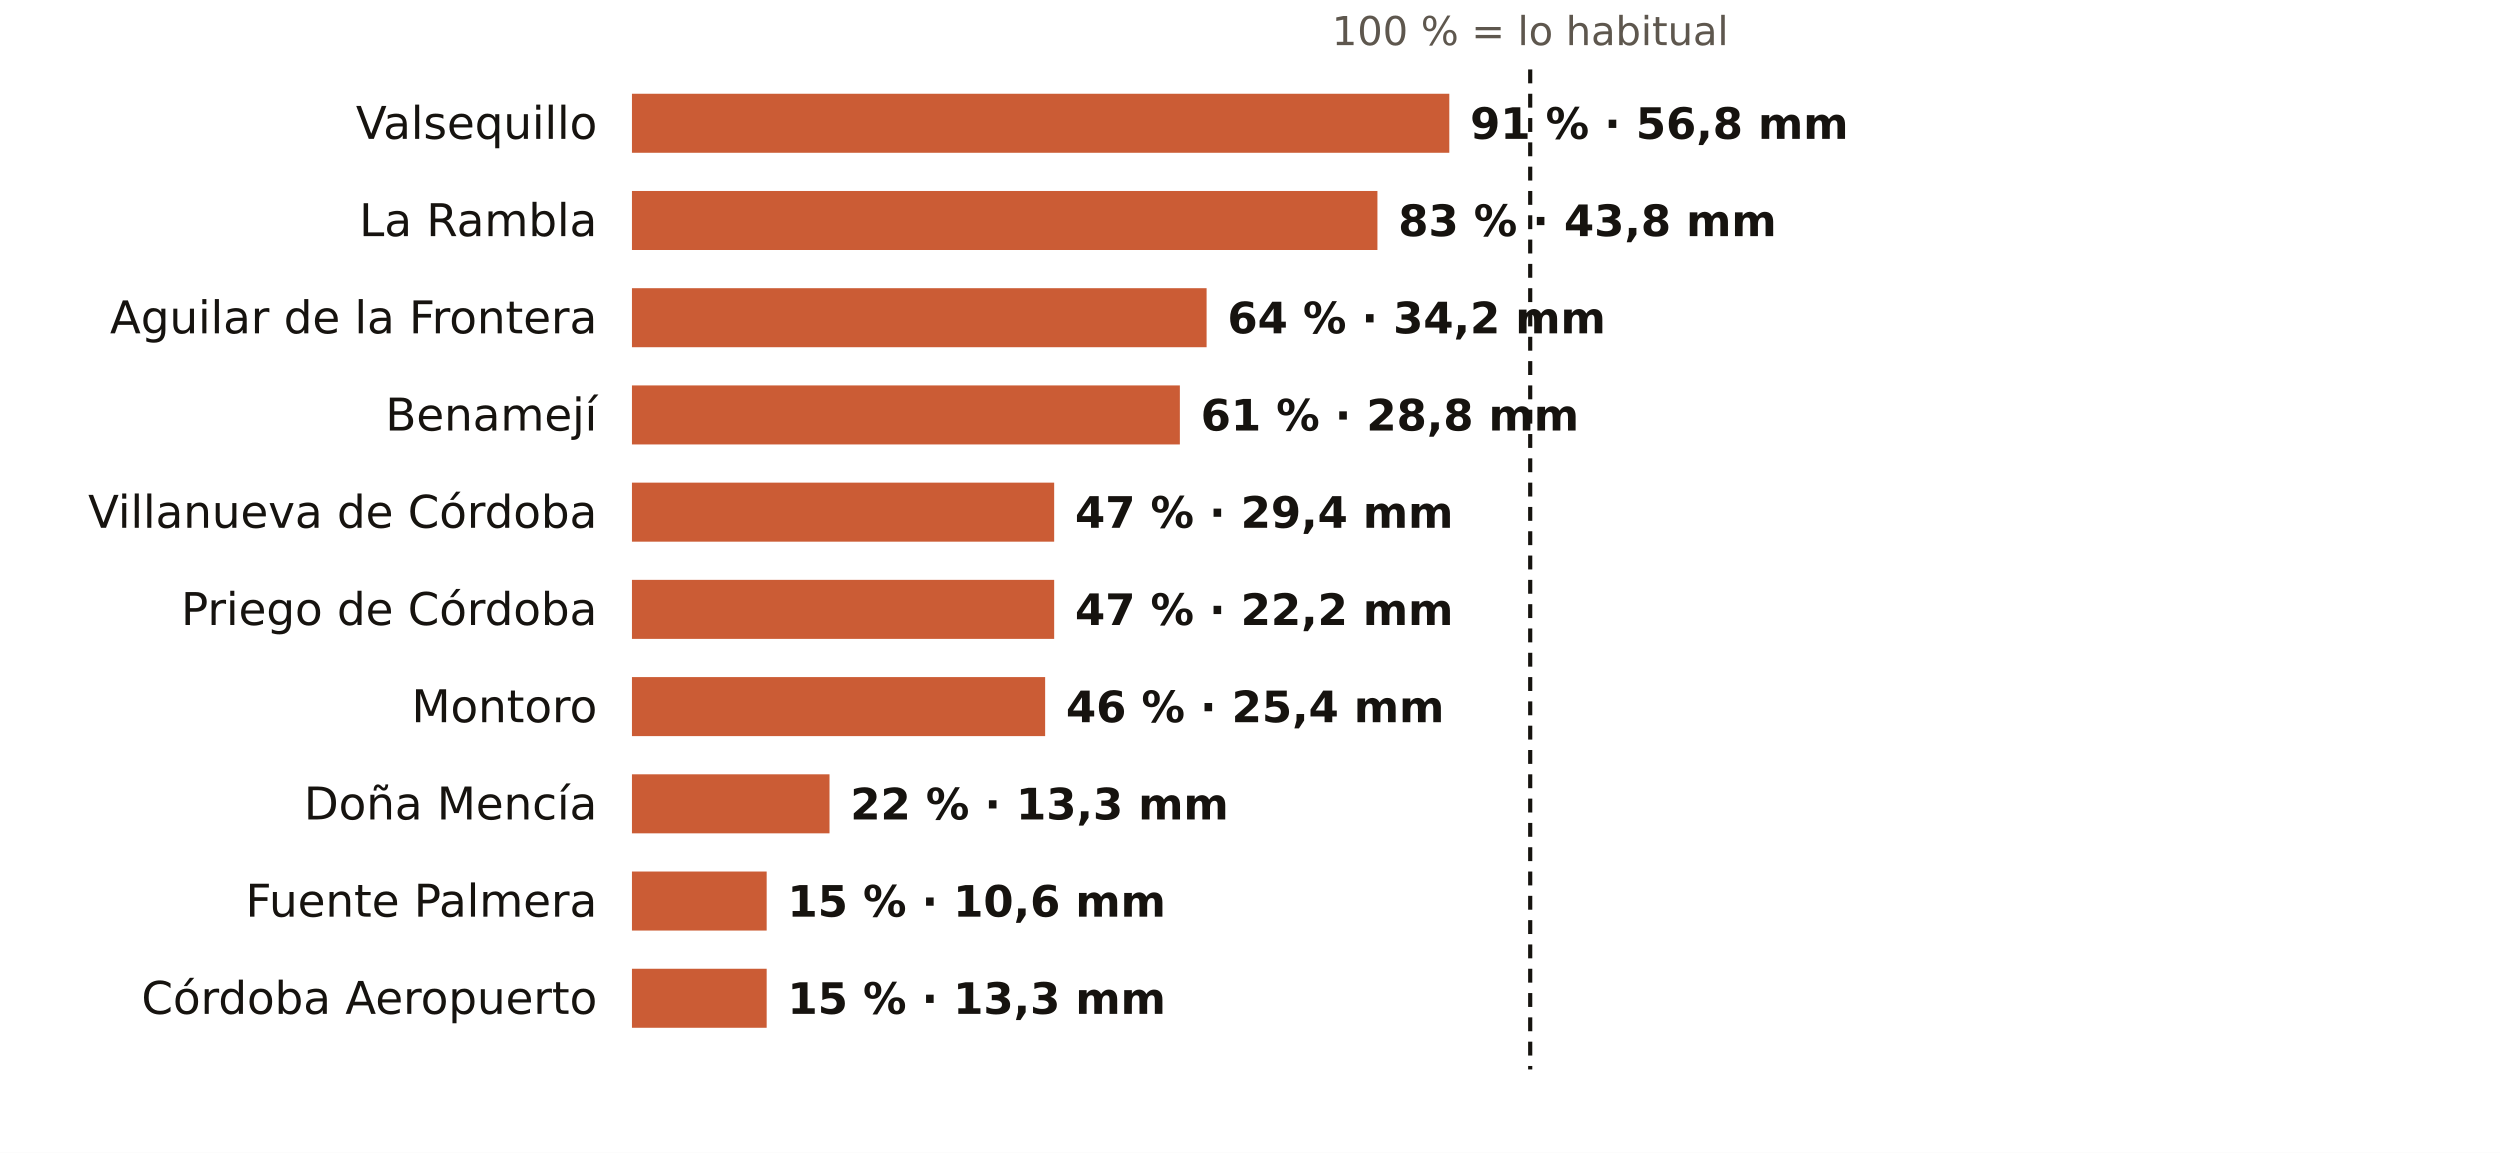
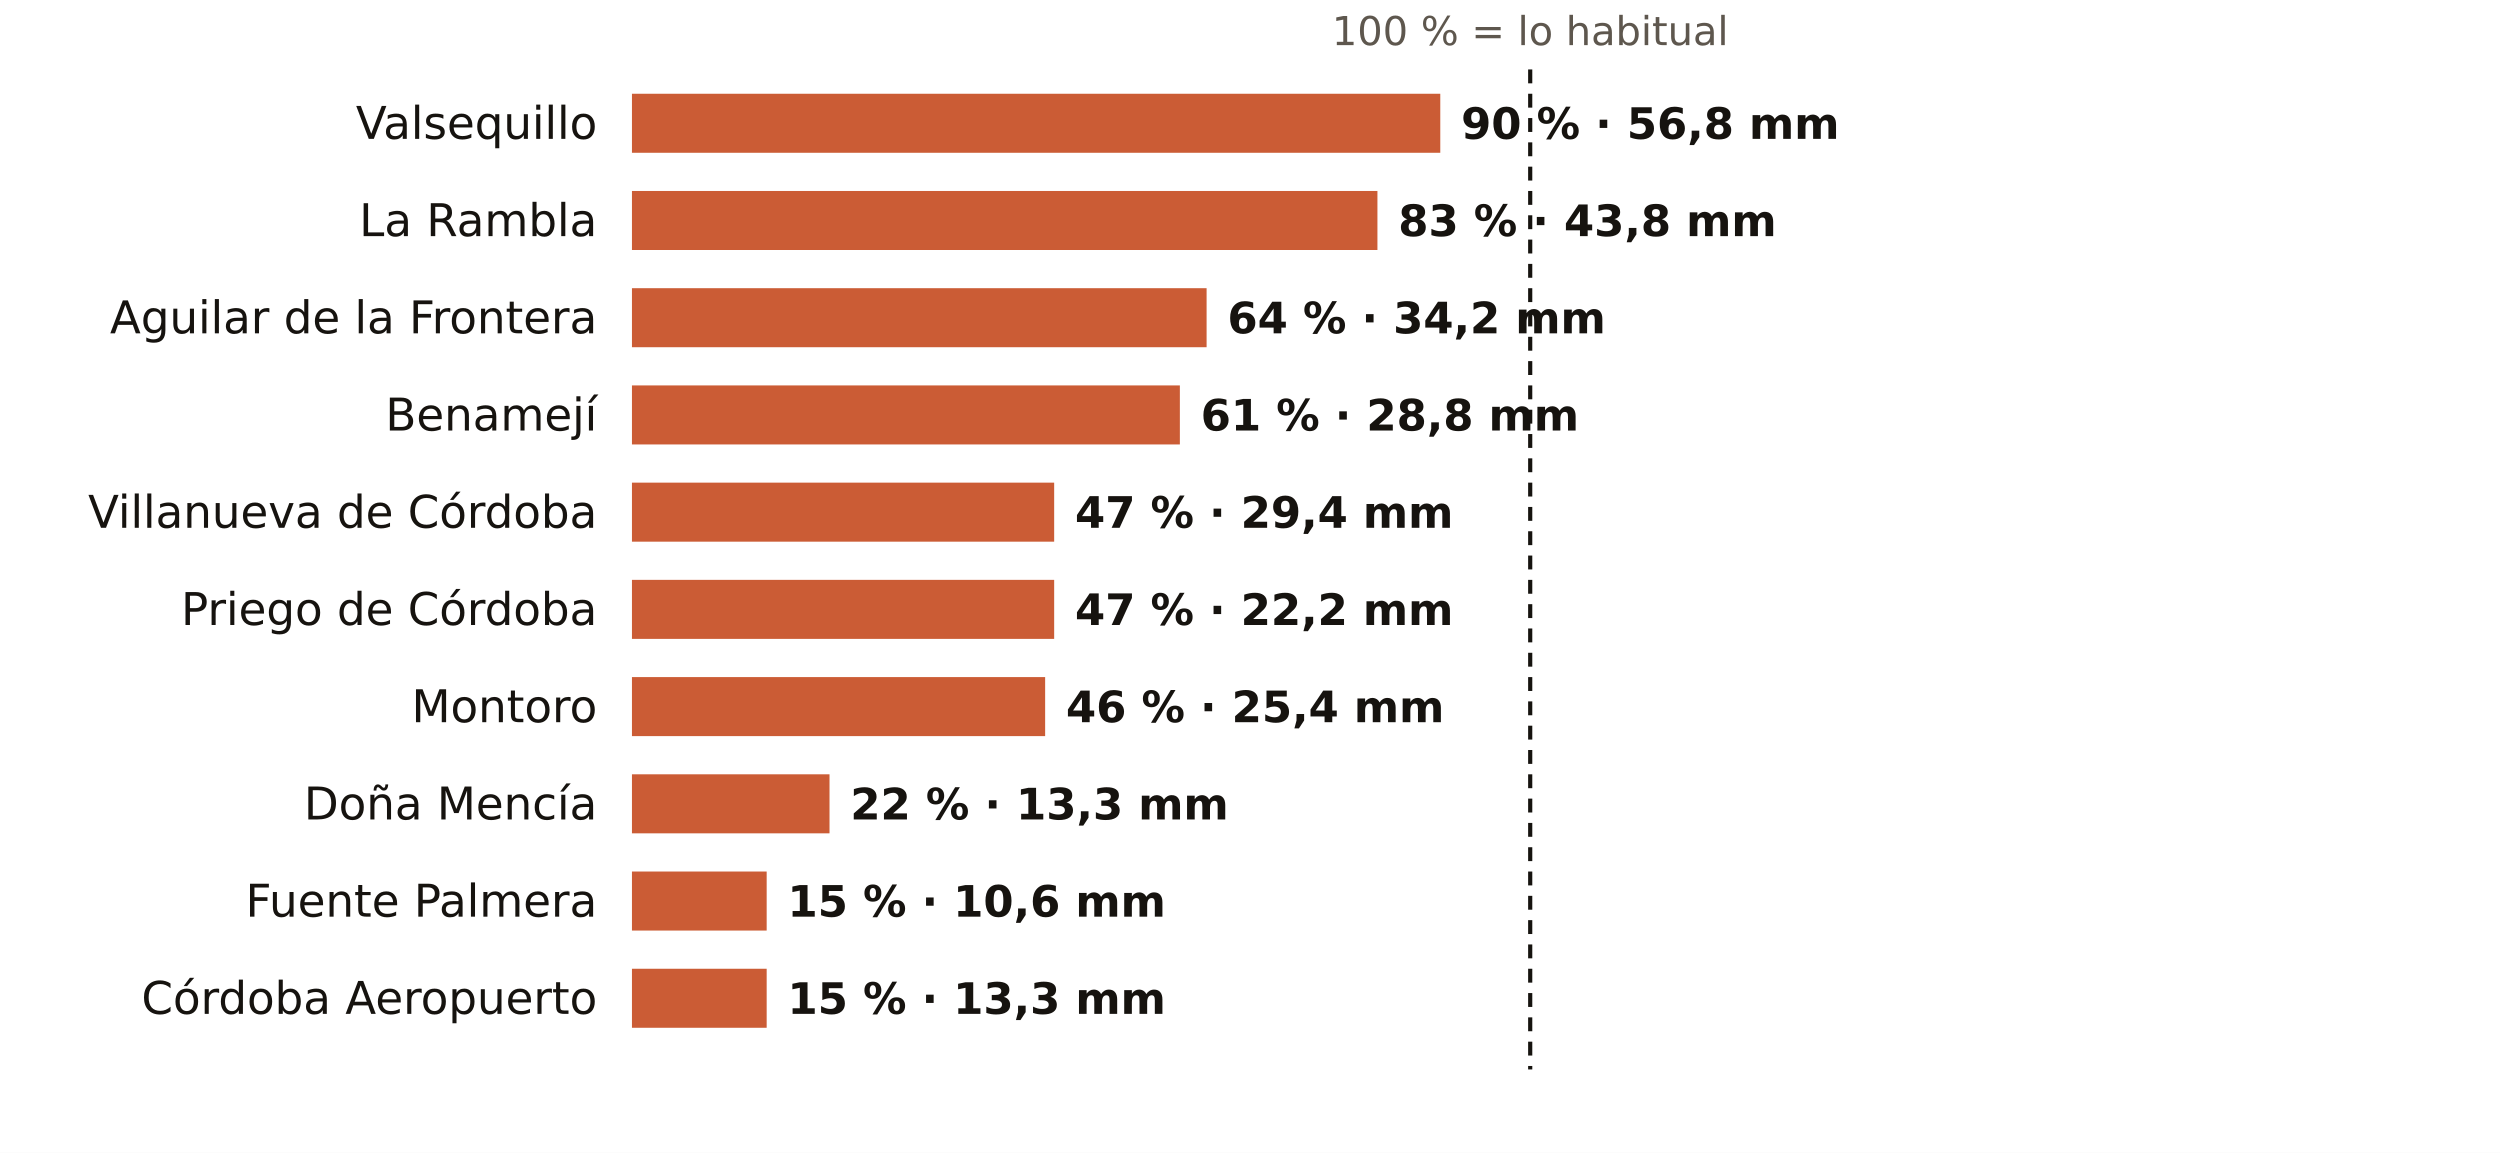
<svg xmlns="http://www.w3.org/2000/svg" viewBox="0 0 720 332" width="720" height="332" role="img" aria-label="El otoño en los pluviómetros de AEMET de Córdoba: % de lo habitual">
  <rect width="720" height="332" fill="#FFFFFF" />
  <text x="440.7" y="13.0" font-size="11.5" fill="#5E574E" text-anchor="middle" font-weight="400" font-family="Public Sans, DejaVu Sans, Arial, sans-serif">100 % = lo habitual</text>
  <text x="172.0" y="40.0" font-size="13" fill="#16130F" text-anchor="end" font-weight="500" font-family="Public Sans, DejaVu Sans, Arial, sans-serif">Valsequillo</text>
-   <rect x="182" y="27" width="235.4" height="17" fill="#C4461A" opacity="0.88" />
-   <text x="423.4" y="40.0" font-size="12.5" fill="#16130F" text-anchor="start" font-weight="600" font-family="Public Sans, DejaVu Sans, Arial, sans-serif">91 % · 56,8 mm</text>
+   <rect x="182" y="27" width="232.8" height="17" fill="#C4461A" opacity="0.88" />
+   <text x="420.8" y="40.0" font-size="12.5" fill="#16130F" text-anchor="start" font-weight="600" font-family="Public Sans, DejaVu Sans, Arial, sans-serif">90 % · 56,8 mm</text>
  <text x="172.0" y="68.0" font-size="13" fill="#16130F" text-anchor="end" font-weight="500" font-family="Public Sans, DejaVu Sans, Arial, sans-serif">La Rambla</text>
  <rect x="182" y="55" width="214.7" height="17" fill="#C4461A" opacity="0.88" />
  <text x="402.7" y="68.0" font-size="12.5" fill="#16130F" text-anchor="start" font-weight="600" font-family="Public Sans, DejaVu Sans, Arial, sans-serif">83 % · 43,8 mm</text>
  <text x="172.0" y="96.0" font-size="13" fill="#16130F" text-anchor="end" font-weight="500" font-family="Public Sans, DejaVu Sans, Arial, sans-serif">Aguilar de la Frontera</text>
  <rect x="182" y="83" width="165.5" height="17" fill="#C4461A" opacity="0.88" />
  <text x="353.5" y="96.0" font-size="12.5" fill="#16130F" text-anchor="start" font-weight="600" font-family="Public Sans, DejaVu Sans, Arial, sans-serif">64 % · 34,2 mm</text>
  <text x="172.0" y="124.0" font-size="13" fill="#16130F" text-anchor="end" font-weight="500" font-family="Public Sans, DejaVu Sans, Arial, sans-serif">Benamejí</text>
  <rect x="182" y="111" width="157.8" height="17" fill="#C4461A" opacity="0.88" />
  <text x="345.8" y="124.0" font-size="12.5" fill="#16130F" text-anchor="start" font-weight="600" font-family="Public Sans, DejaVu Sans, Arial, sans-serif">61 % · 28,8 mm</text>
  <text x="172.0" y="152.0" font-size="13" fill="#16130F" text-anchor="end" font-weight="500" font-family="Public Sans, DejaVu Sans, Arial, sans-serif">Villanueva de Córdoba</text>
  <rect x="182" y="139" width="121.6" height="17" fill="#C4461A" opacity="0.88" />
  <text x="309.6" y="152.0" font-size="12.5" fill="#16130F" text-anchor="start" font-weight="600" font-family="Public Sans, DejaVu Sans, Arial, sans-serif">47 % · 29,4 mm</text>
  <text x="172.0" y="180.0" font-size="13" fill="#16130F" text-anchor="end" font-weight="500" font-family="Public Sans, DejaVu Sans, Arial, sans-serif">Priego de Córdoba</text>
  <rect x="182" y="167" width="121.6" height="17" fill="#C4461A" opacity="0.88" />
  <text x="309.6" y="180.0" font-size="12.5" fill="#16130F" text-anchor="start" font-weight="600" font-family="Public Sans, DejaVu Sans, Arial, sans-serif">47 % · 22,2 mm</text>
  <text x="172.0" y="208.0" font-size="13" fill="#16130F" text-anchor="end" font-weight="500" font-family="Public Sans, DejaVu Sans, Arial, sans-serif">Montoro</text>
  <rect x="182" y="195" width="119.0" height="17" fill="#C4461A" opacity="0.88" />
  <text x="307.0" y="208.0" font-size="12.5" fill="#16130F" text-anchor="start" font-weight="600" font-family="Public Sans, DejaVu Sans, Arial, sans-serif">46 % · 25,4 mm</text>
  <text x="172.0" y="236.0" font-size="13" fill="#16130F" text-anchor="end" font-weight="500" font-family="Public Sans, DejaVu Sans, Arial, sans-serif">Doña Mencía</text>
  <rect x="182" y="223" width="56.9" height="17" fill="#C4461A" opacity="0.88" />
  <text x="244.9" y="236.0" font-size="12.5" fill="#16130F" text-anchor="start" font-weight="600" font-family="Public Sans, DejaVu Sans, Arial, sans-serif">22 % · 13,3 mm</text>
  <text x="172.0" y="264.0" font-size="13" fill="#16130F" text-anchor="end" font-weight="500" font-family="Public Sans, DejaVu Sans, Arial, sans-serif">Fuente Palmera</text>
  <rect x="182" y="251" width="38.8" height="17" fill="#C4461A" opacity="0.88" />
  <text x="226.8" y="264.0" font-size="12.5" fill="#16130F" text-anchor="start" font-weight="600" font-family="Public Sans, DejaVu Sans, Arial, sans-serif">15 % · 10,6 mm</text>
  <text x="172.0" y="292.0" font-size="13" fill="#16130F" text-anchor="end" font-weight="500" font-family="Public Sans, DejaVu Sans, Arial, sans-serif">Córdoba Aeropuerto</text>
  <rect x="182" y="279" width="38.8" height="17" fill="#C4461A" opacity="0.88" />
  <text x="226.8" y="292.0" font-size="12.5" fill="#16130F" text-anchor="start" font-weight="600" font-family="Public Sans, DejaVu Sans, Arial, sans-serif">15 % · 13,3 mm</text>
  <line x1="440.7" x2="440.7" y1="20" y2="308" stroke="#16130F" stroke-width="1.2" stroke-dasharray="4 3" />
</svg>
